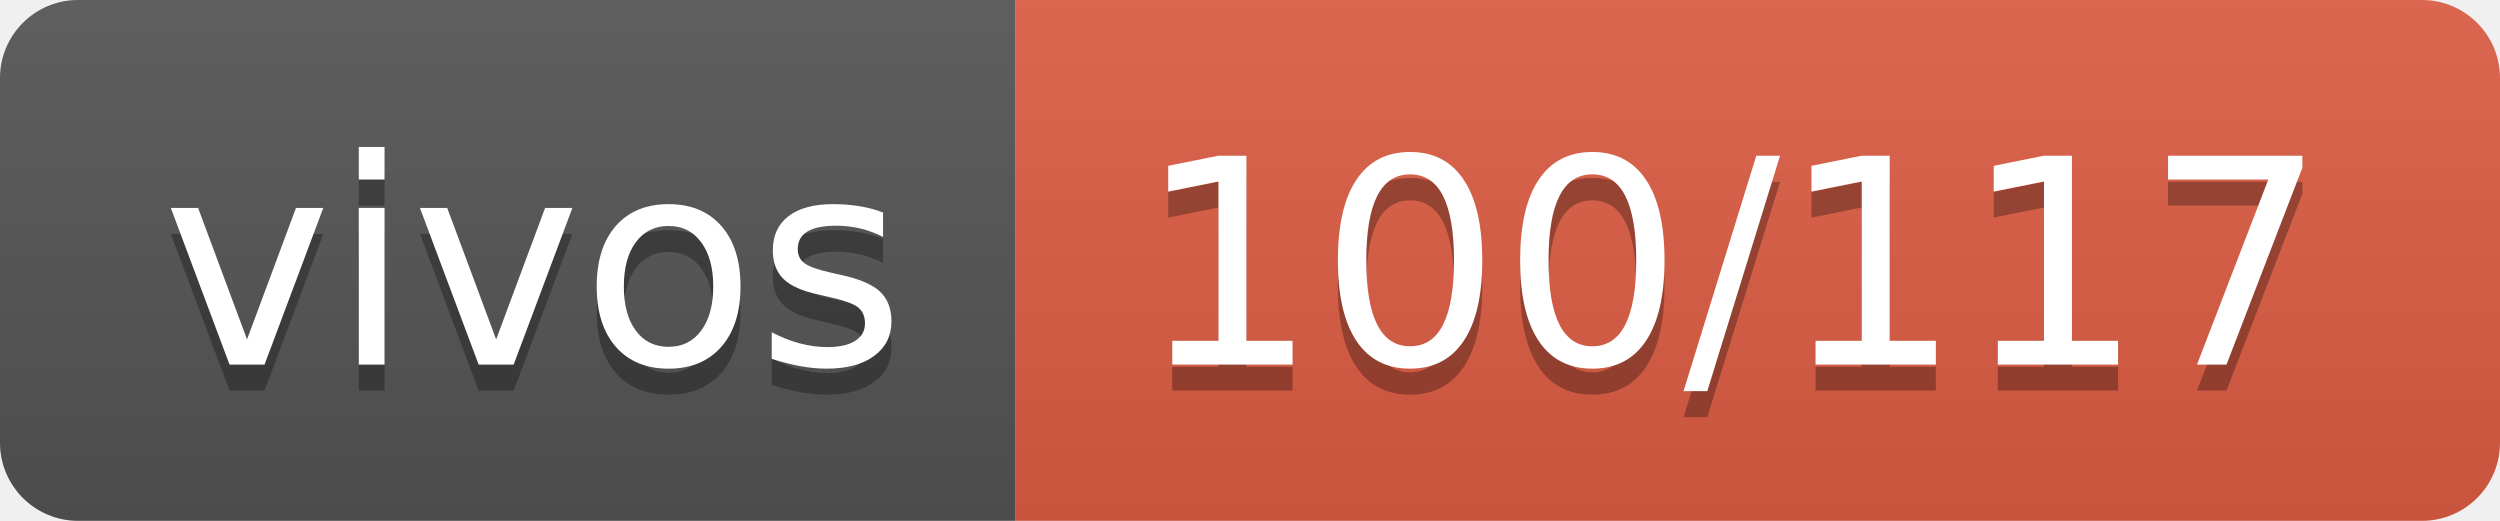
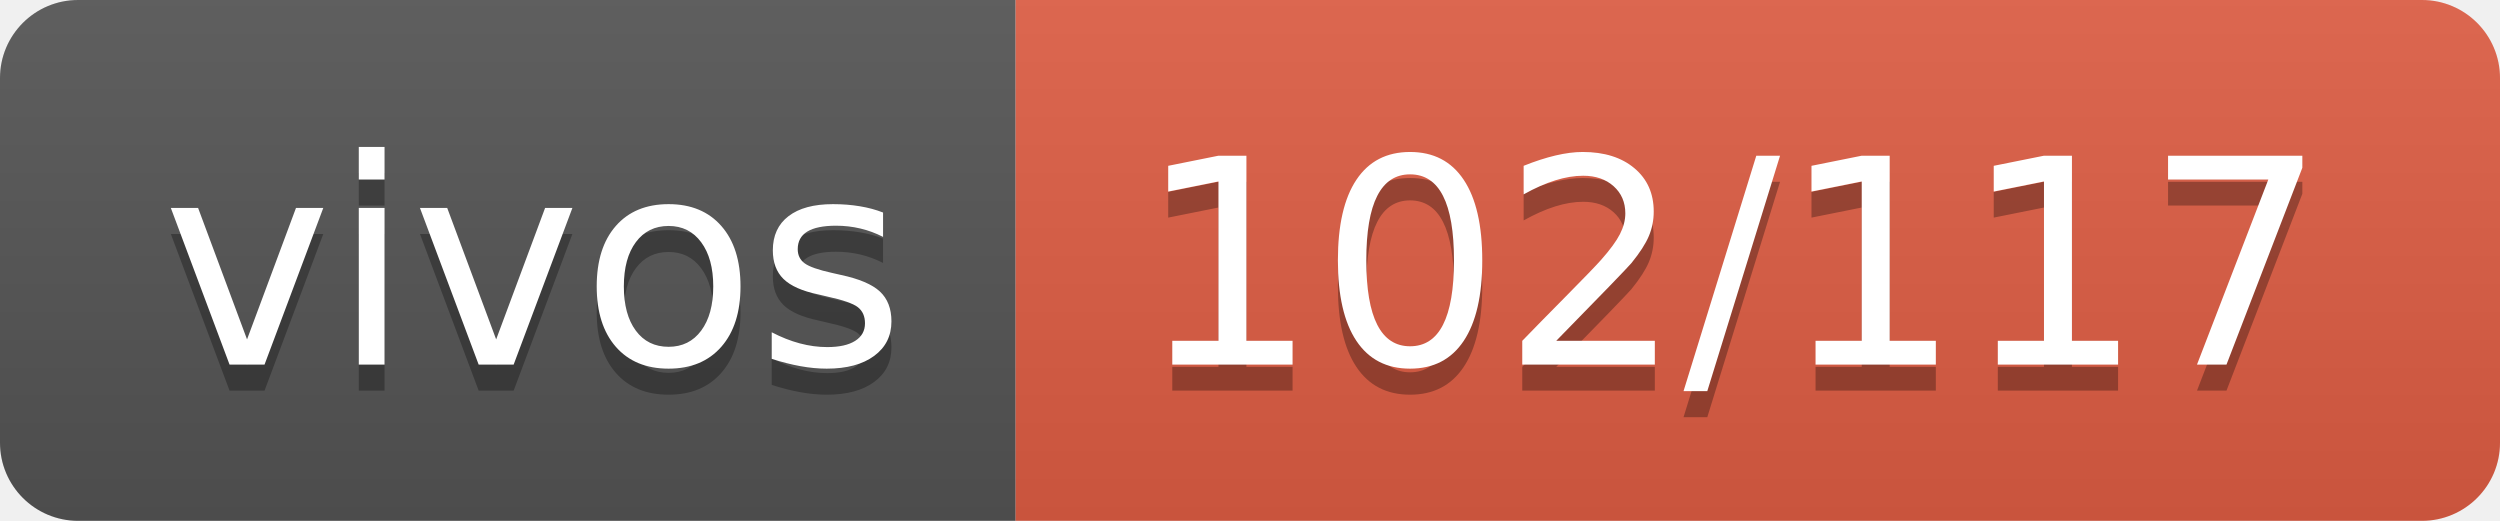
- <svg xmlns="http://www.w3.org/2000/svg" width="96" height="20" role="img" aria-label="vivos: 100/117">
+ <svg xmlns="http://www.w3.org/2000/svg" width="96" height="20" role="img" aria-label="vivos: 102/117">
  <linearGradient id="s" x2="0" y2="100%">
    <stop offset="0" stop-color="#bbb" stop-opacity=".1" />
    <stop offset="1" stop-opacity=".1" />
  </linearGradient>
  <clipPath id="r">
    <rect width="96" height="20" rx="3" fill="#fff" />
  </clipPath>
  <g clip-path="url(#r)">
    <rect width="39" height="20" fill="#555" />
    <rect x="39" width="57" height="20" fill="#e05d44" />
    <rect width="96" height="20" fill="url(#s)" />
  </g>
  <g fill="#fff" text-anchor="middle" font-family="Verdana,Geneva,DejaVu Sans,sans-serif" text-rendering="geometricPrecision" font-size="110">
    <text aria-hidden="true" x="205" y="150" fill="#010101" fill-opacity=".3" transform="scale(.1)" textLength="290">vivos</text>
    <text x="205" y="140" transform="scale(.1)" fill="#fff" textLength="290">vivos</text>
-     <text aria-hidden="true" x="665" y="150" fill="#010101" fill-opacity=".3" transform="scale(.1)" textLength="470">100/117</text>
-     <text x="665" y="140" transform="scale(.1)" fill="#fff" textLength="470">100/117</text>
+     <text aria-hidden="true" x="665" y="150" fill="#010101" fill-opacity=".3" transform="scale(.1)" textLength="470">102/117</text>
+     <text x="665" y="140" transform="scale(.1)" fill="#fff" textLength="470">102/117</text>
  </g>
</svg>
